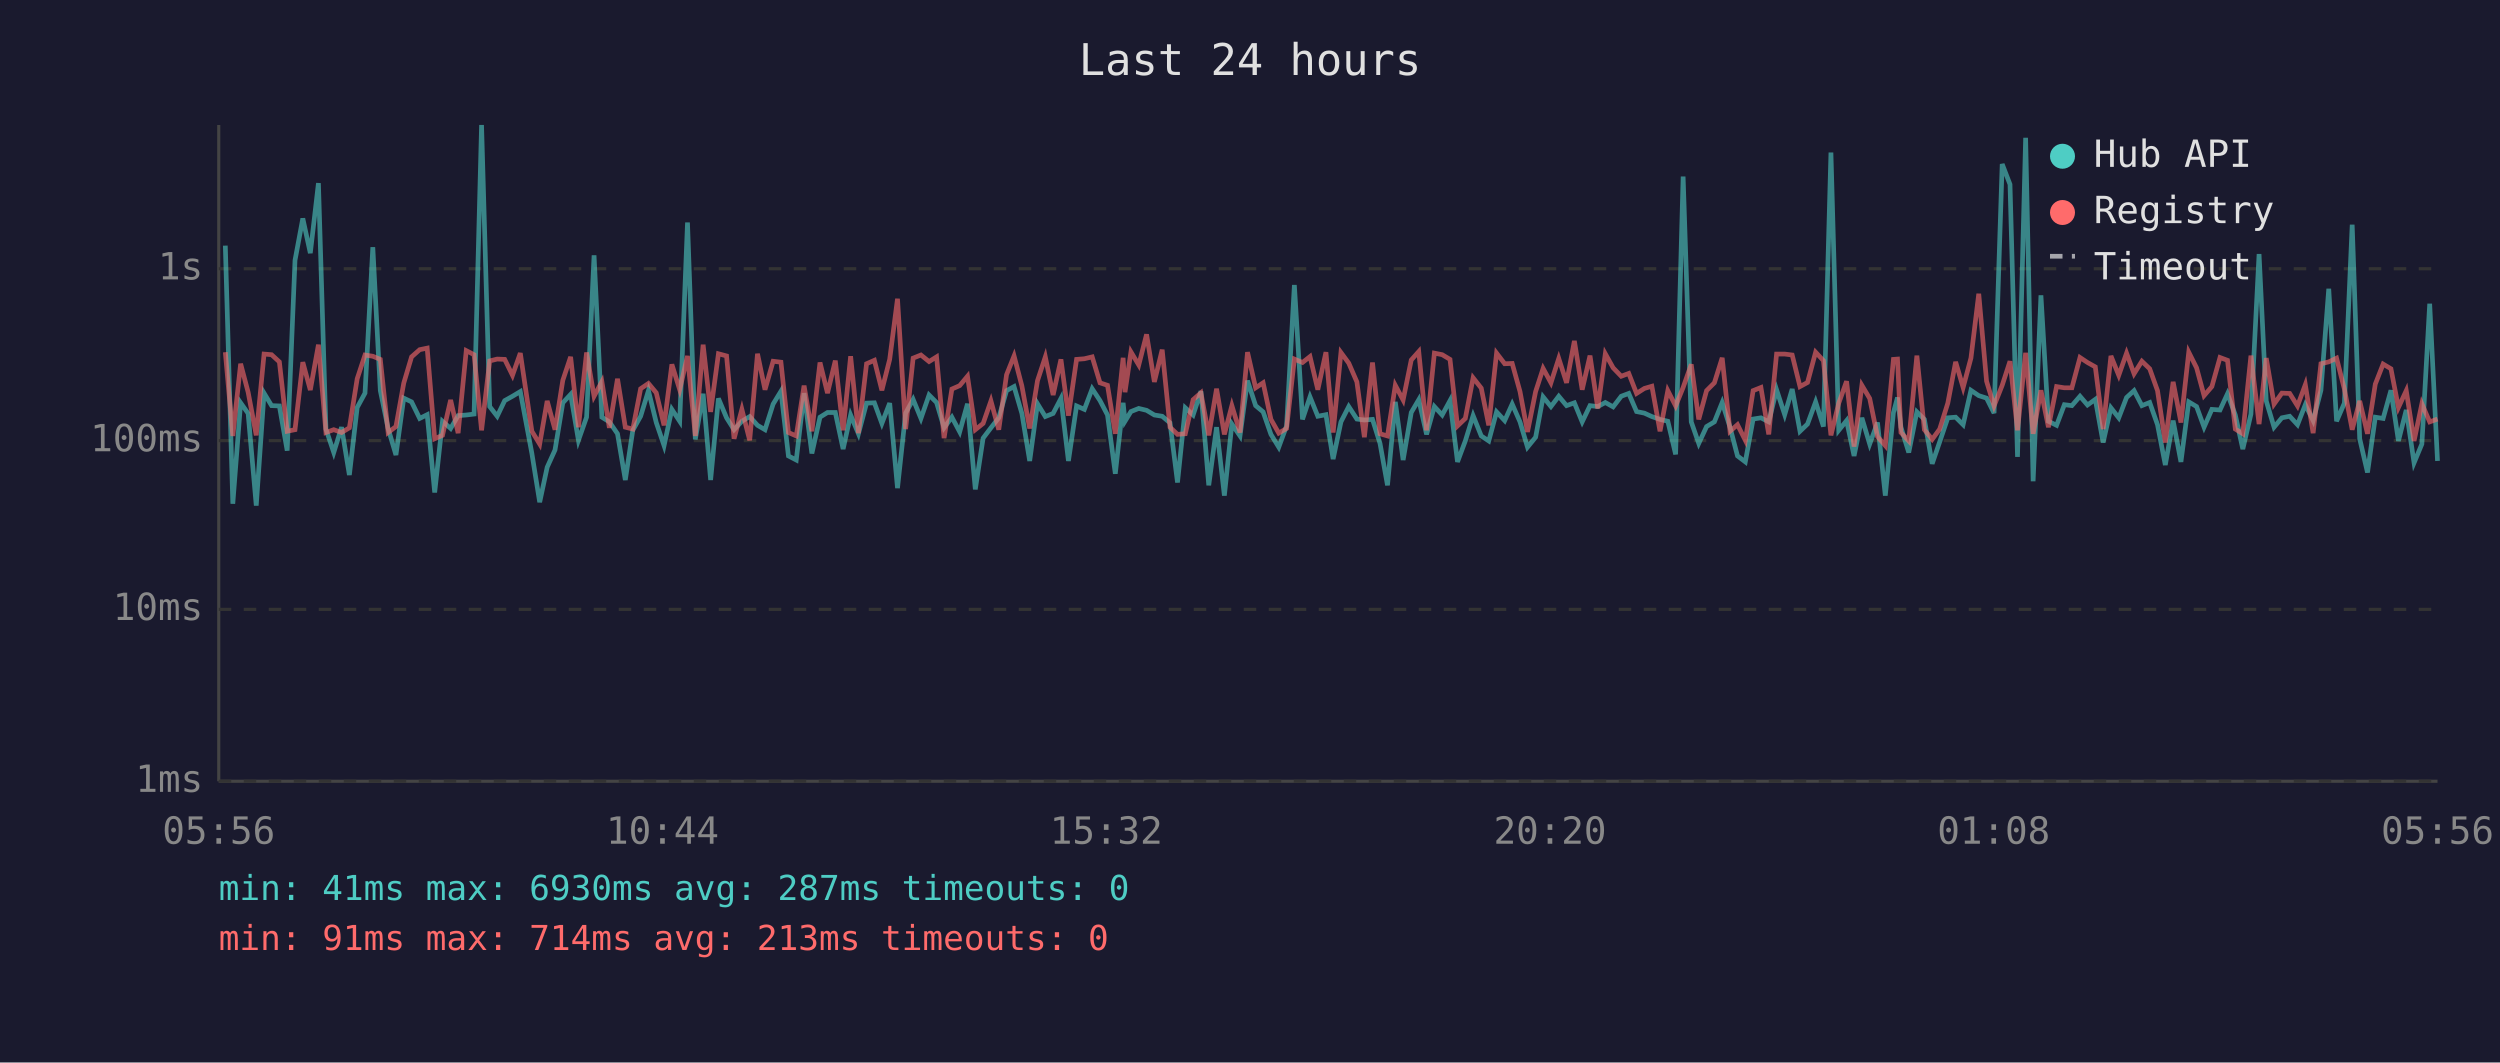
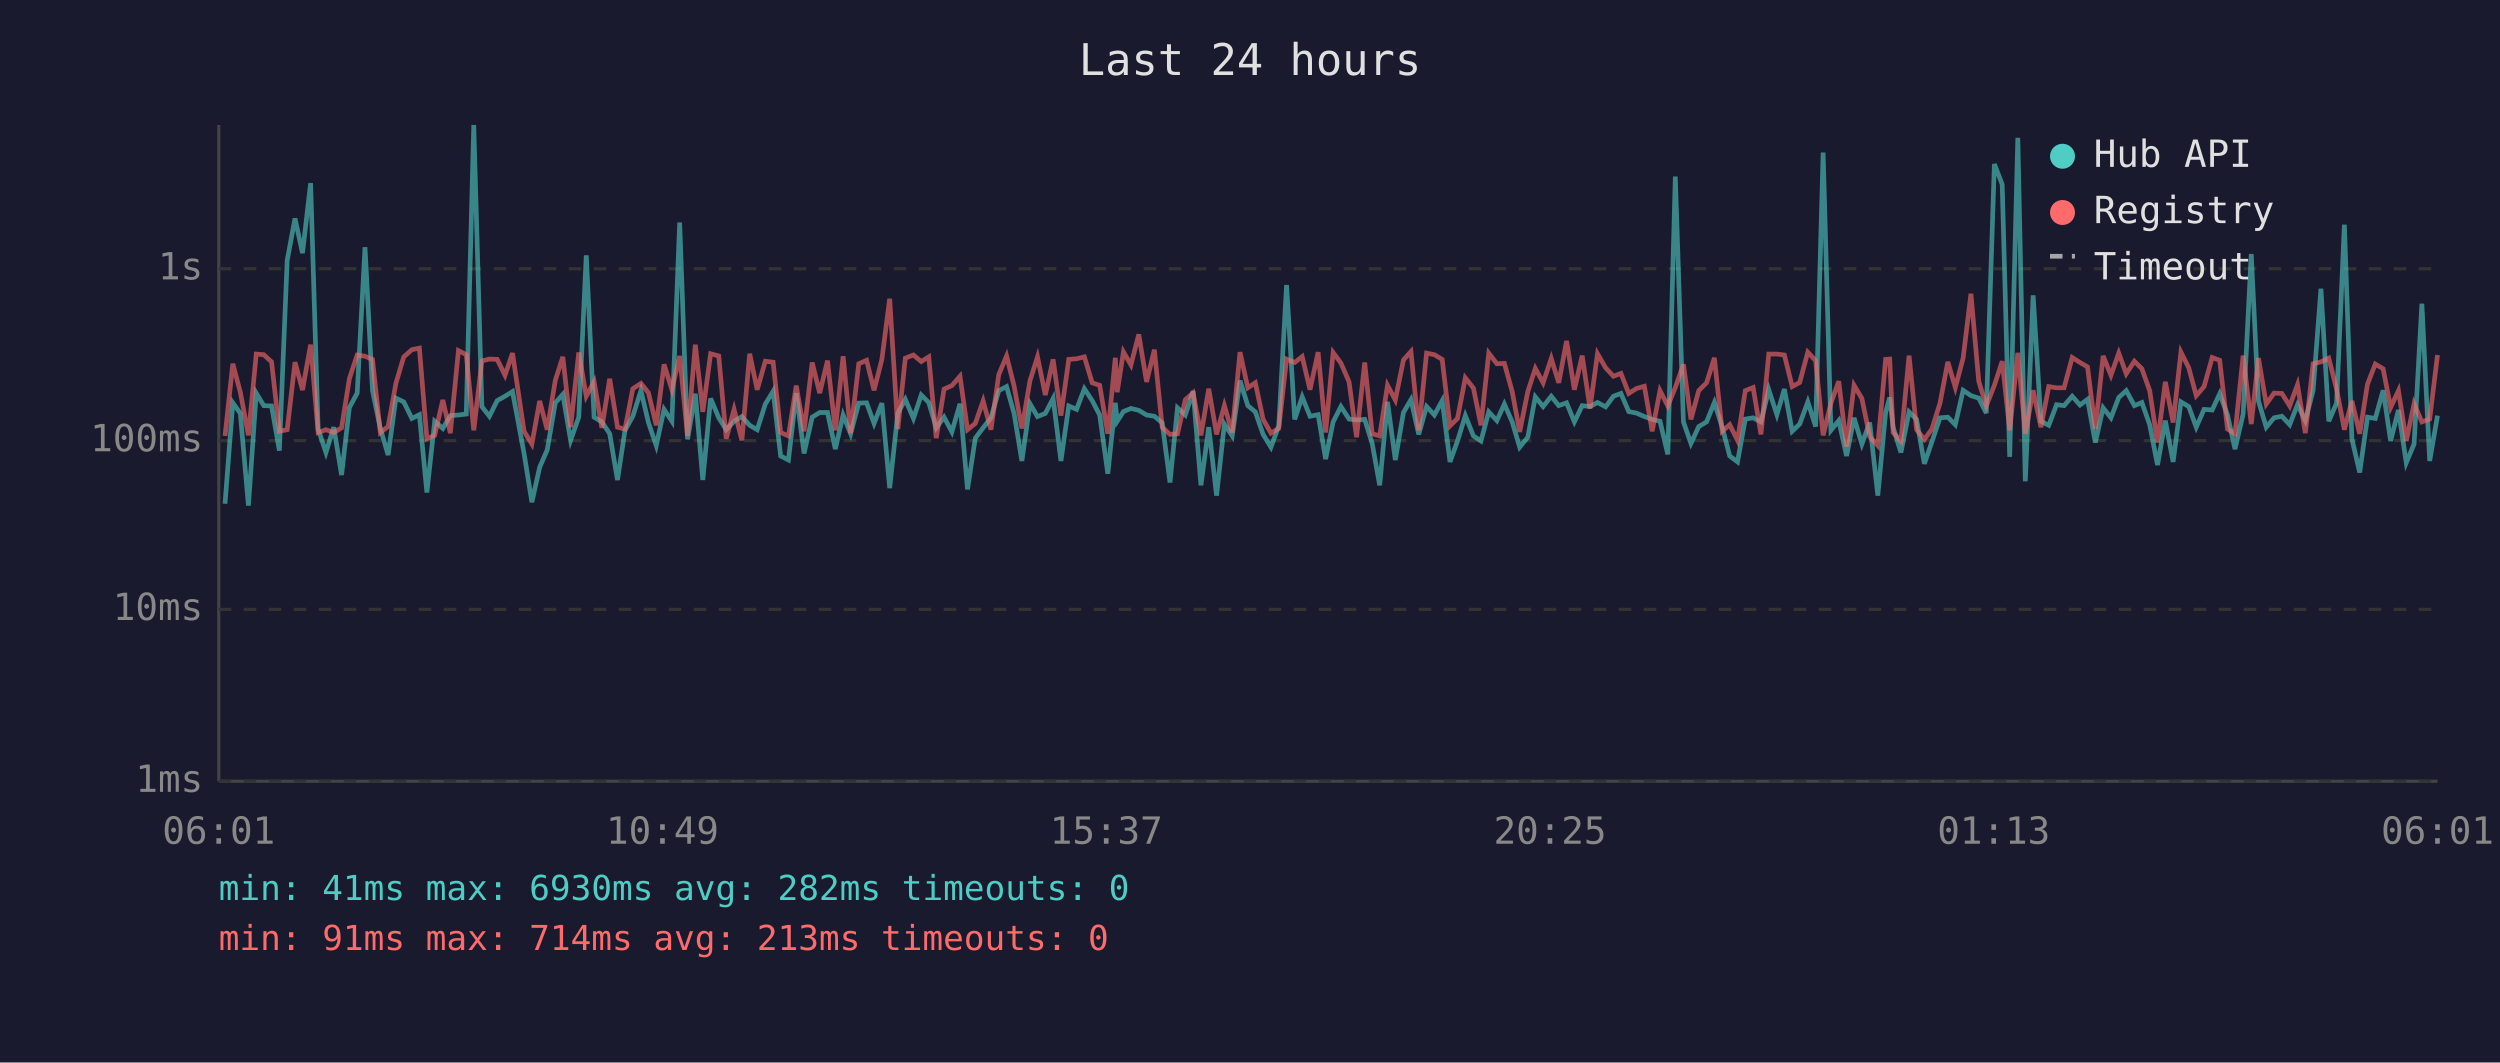
<svg xmlns="http://www.w3.org/2000/svg" viewBox="0 0 800 340" font-family="monospace" font-size="12">
  <rect width="800" height="340" fill="#1a1a2e" />
  <text x="400" y="24" fill="#e0e0e0" font-size="14" text-anchor="middle">Last 24 hours</text>
  <line x1="70" y1="40" x2="70" y2="250" stroke="#444" stroke-width="1" />
  <line x1="70" y1="250" x2="780" y2="250" stroke="#444" stroke-width="1" />
  <line x1="70" y1="250" x2="780" y2="250" stroke="#333" stroke-width="1" stroke-dasharray="4" />
  <text x="65" y="250" fill="#888" text-anchor="end" dominant-baseline="middle">1ms</text>
  <line x1="70" y1="195" x2="780" y2="195" stroke="#333" stroke-width="1" stroke-dasharray="4" />
  <text x="65" y="195" fill="#888" text-anchor="end" dominant-baseline="middle">10ms</text>
  <line x1="70" y1="141" x2="780" y2="141" stroke="#333" stroke-width="1" stroke-dasharray="4" />
  <text x="65" y="141" fill="#888" text-anchor="end" dominant-baseline="middle">100ms</text>
  <line x1="70" y1="86" x2="780" y2="86" stroke="#333" stroke-width="1" stroke-dasharray="4" />
  <text x="65" y="86" fill="#888" text-anchor="end" dominant-baseline="middle">1s</text>
-   <text x="70" y="270" fill="#888" text-anchor="middle">05:56</text>
-   <text x="212" y="270" fill="#888" text-anchor="middle">10:44</text>
-   <text x="354" y="270" fill="#888" text-anchor="middle">15:32</text>
-   <text x="496" y="270" fill="#888" text-anchor="middle">20:20</text>
-   <text x="638" y="270" fill="#888" text-anchor="middle">01:08</text>
-   <text x="780" y="270" fill="#888" text-anchor="middle">05:56</text>
-   <polyline points="72.1,78.6 74.5,161.2 77.0,128.9 79.4,132.3 82.0,161.8 84.5,125.8 86.9,129.8 89.4,129.9 91.9,144.2 94.4,83.3 96.9,69.9 99.3,81.0 101.9,58.6 104.3,137.3 106.8,144.8 109.3,136.7 111.8,152.0 114.3,130.4 116.8,125.8 119.3,79.1 121.7,125.0 124.2,137.1 126.7,145.6 129.2,127.4 131.7,128.6 134.3,133.9 136.7,132.7 139.1,157.6 141.6,134.8 144.2,137.1 146.6,133.0 149.2,132.8 151.7,132.5 154.1,40.0 156.7,130.1 159.1,133.2 161.5,128.2 164.0,126.8 166.5,125.3 170.2,145.1 172.7,160.7 175.1,149.5 177.6,144.0 180.1,128.9 182.6,126.2 185.1,140.9 187.7,133.5 190.1,81.7 192.6,133.5 195.0,135.0 197.6,138.8 200.1,153.6 202.5,137.7 205.0,133.2 207.5,125.0 210.0,135.2 212.5,142.6 215.0,131.0 217.5,134.8 220.0,71.2 222.5,140.6 225.0,126.0 227.4,153.6 229.9,127.5 232.5,133.7 234.9,137.5 237.4,134.8 239.9,133.3 242.4,136.1 244.8,137.5 247.4,129.3 249.9,125.2 252.3,145.9 254.8,147.2 257.3,125.8 259.8,145.1 262.4,133.5 264.8,132.0 267.3,132.0 269.8,143.7 272.2,132.8 274.7,138.8 277.3,129.0 279.8,128.9 282.2,135.5 284.7,129.0 287.2,156.2 289.8,132.2 292.2,127.8 294.7,133.9 297.3,126.4 299.7,128.8 302.1,136.9 304.6,133.5 307.1,138.2 309.6,129.2 312.1,156.6 314.6,140.2 317.1,136.9 319.6,133.7 322.1,125.0 324.5,123.7 327.0,132.3 329.5,147.5 332.0,129.2 334.5,133.3 337.0,132.3 339.5,127.5 341.9,147.5 344.5,129.9 347.0,131.0 349.5,124.4 352.0,128.2 354.4,132.8 356.9,151.6 359.4,128.9 360.0,134.8 361.9,131.7 364.4,130.7 366.9,131.3 369.4,132.8 371.9,133.2 374.4,135.3 376.8,154.4 379.3,130.5 381.8,132.8 384.3,125.2 386.8,155.3 389.3,136.7 391.8,158.6 394.2,135.7 396.8,139.5 399.2,121.8 401.8,129.8 404.2,131.8 406.7,139.0 409.2,143.1 411.7,136.3 414.2,91.2 416.8,134.2 419.2,127.0 421.7,133.2 424.3,132.7 426.6,146.9 429.1,135.0 431.6,130.1 434.2,134.1 436.6,134.4 439.2,134.2 441.6,141.9 444.0,155.3 446.5,128.6 449.0,147.2 451.6,132.0 454.0,127.9 456.5,139.0 459.0,130.1 461.5,132.8 464.0,128.2 466.4,147.8 468.9,141.1 471.4,133.0 474.0,139.5 476.4,141.1 478.9,131.8 481.5,134.6 483.9,129.3 486.4,135.0 488.8,143.1 491.4,139.9 493.8,127.0 496.3,130.1 498.8,126.8 501.3,129.8 503.8,128.9 506.3,135.0 508.8,129.8 511.3,130.1 513.7,128.8 516.2,130.2 518.8,126.8 521.2,125.9 523.7,131.7 526.2,132.2 528.6,133.3 531.2,134.2 533.7,134.8 536.2,145.4 538.6,56.5 541.2,135.0 543.6,141.9 546.1,136.5 548.6,135.0 551.1,128.8 553.6,136.7 556.0,145.9 558.5,147.8 561.0,134.1 563.5,133.7 566.0,135.0 568.5,124.7 571.1,132.7 573.5,124.5 576.0,138.0 578.4,135.7 581.0,128.6 583.5,136.5 585.9,48.8 588.4,137.7 590.9,134.6 593.3,145.9 595.8,133.7 598.3,142.1 600.8,135.2 603.3,158.6 605.9,132.0 607.2,127.2 608.3,136.7 610.8,144.8 613.4,131.8 615.8,134.2 618.3,148.4 620.7,141.4 623.3,133.7 625.8,133.5 628.2,135.9 630.7,124.9 633.2,126.6 635.7,127.4 638.1,132.2 640.7,52.5 643.2,59.0 645.6,146.2 648.2,44.1 650.6,154.0 653.1,94.5 655.5,134.8 658.1,136.1 660.6,129.5 663.0,129.8 665.6,126.8 668.0,129.6 670.5,127.8 673.0,141.6 675.5,130.5 678.0,133.7 680.5,127.2 682.9,125.0 685.4,129.8 687.9,128.8 690.4,135.9 692.9,148.8 695.4,134.6 697.9,147.8 700.4,128.6 702.9,130.1 705.3,136.7 707.8,131.0 710.4,131.2 712.8,126.0 715.3,132.8 717.7,143.7 720.3,132.5 722.9,81.3 725.2,128.3 727.7,136.7 730.2,133.7 732.7,133.2 735.2,135.9 737.7,129.5 740.2,134.6 742.7,124.9 745.2,92.4 747.7,134.8 750.2,129.0 752.7,71.9 755.1,140.4 757.6,151.2 760.1,133.5 762.6,133.9 765.1,124.9 767.5,141.1 770.0,131.2 772.5,148.1 775.0,142.1 777.5,97.2 780.0,147.5" fill="none" stroke="#4ecdc4" stroke-width="1.5" opacity="0.6" />
-   <polyline points="72.1,112.7 74.5,139.5 77.0,116.4 79.4,125.5 82.0,139.3 84.5,113.3 86.9,113.5 89.4,115.8 91.9,138.0 94.4,137.5 96.9,115.9 99.3,124.8 101.9,110.3 104.3,138.4 106.8,137.5 109.3,138.4 111.8,136.9 114.3,121.2 116.8,113.6 119.3,114.0 121.7,115.0 124.2,138.4 126.7,136.5 129.2,122.6 131.7,114.2 134.3,111.9 136.7,111.4 139.1,140.4 141.6,139.3 144.2,128.0 146.6,138.6 149.2,112.2 151.7,113.5 154.1,137.7 156.7,115.5 159.1,114.9 161.5,115.0 164.0,120.1 166.5,113.0 170.2,138.0 172.7,142.1 175.1,128.3 177.6,137.5 180.1,121.7 182.6,114.2 185.1,136.7 187.7,112.8 190.1,126.8 192.6,122.1 195.0,136.9 197.6,121.2 200.1,136.7 202.5,137.3 205.0,124.4 207.5,122.7 210.0,125.7 212.5,136.1 215.0,116.6 217.5,124.7 220.0,113.9 222.5,139.5 225.0,110.3 227.4,131.8 229.9,113.2 232.5,113.9 234.9,140.4 237.4,131.0 239.9,140.9 242.4,113.2 244.8,124.7 247.4,115.6 249.9,115.9 252.3,138.4 254.8,139.5 257.3,123.4 259.8,138.0 262.4,116.0 264.8,125.8 267.3,115.4 269.8,137.7 272.2,114.0 274.7,138.6 277.3,116.4 279.8,115.3 282.2,124.9 284.7,115.0 287.2,95.6 289.8,137.3 292.2,114.6 294.7,113.6 297.3,115.7 299.7,114.2 302.1,140.2 304.6,124.5 307.1,123.4 309.6,120.4 312.1,137.5 314.6,135.5 317.1,128.3 319.6,137.5 322.1,119.9 324.5,113.9 327.0,123.5 329.5,137.1 332.0,121.8 334.5,114.2 337.0,126.4 339.5,115.0 341.9,133.0 344.5,115.0 347.0,114.8 349.5,114.2 352.0,122.5 354.4,123.3 356.9,138.8 359.4,114.5 360.0,125.5 361.9,112.6 364.4,116.8 366.9,107.0 369.4,122.2 371.9,111.9 374.4,136.7 376.8,139.0 379.3,138.8 381.8,127.9 384.3,125.7 386.8,139.3 389.3,124.4 391.8,139.0 394.2,129.8 396.8,138.4 399.2,112.7 401.8,124.1 404.2,122.5 406.7,134.2 409.2,138.6 411.7,137.1 414.2,114.9 416.8,116.0 419.2,114.1 421.7,124.7 424.3,112.7 426.6,138.4 429.1,112.8 431.6,116.2 434.2,122.2 436.6,139.9 439.2,116.0 441.6,138.8 444.0,139.5 446.5,123.3 449.0,128.0 451.6,115.2 454.0,112.5 456.5,137.7 459.0,113.0 461.5,113.5 464.0,115.0 466.4,136.3 468.9,133.9 471.4,120.9 474.0,124.2 476.4,136.1 478.9,113.0 481.5,116.4 483.9,116.3 486.4,125.3 488.8,138.2 491.4,125.3 493.8,117.9 496.3,122.5 498.8,114.7 501.3,122.5 503.8,109.1 506.3,124.7 508.8,113.8 511.3,130.7 513.7,113.2 516.2,117.7 518.8,120.4 521.2,119.5 523.7,125.9 526.2,124.3 528.6,123.6 531.2,138.0 533.7,125.0 536.2,129.9 538.6,124.0 541.2,116.6 543.6,134.2 546.1,125.0 548.6,122.5 551.1,114.5 553.6,138.0 556.0,135.9 558.5,140.9 561.0,125.0 563.5,124.0 566.0,139.0 568.5,113.3 571.1,113.3 573.5,113.6 576.0,123.7 578.4,122.4 581.0,112.7 583.5,115.4 585.9,139.3 588.4,129.0 590.9,122.0 593.3,142.9 595.8,123.3 598.3,127.5 600.8,139.7 603.3,142.6 605.9,115.0 607.2,114.9 608.3,138.4 610.8,141.1 613.4,113.8 615.8,137.5 618.3,140.6 620.7,137.3 623.3,129.0 625.8,115.8 628.2,124.0 630.7,114.6 633.2,94.0 635.7,122.0 638.1,129.9 640.7,123.3 643.2,115.6 645.6,137.7 648.2,112.9 650.6,138.8 653.1,124.9 655.5,136.7 658.1,123.7 660.6,124.1 663.0,124.1 665.6,114.4 668.0,116.0 670.5,117.4 673.0,137.3 675.5,113.9 678.0,120.1 680.5,113.0 682.9,119.6 685.4,115.6 687.9,118.0 690.4,125.0 692.9,141.6 695.4,122.2 697.9,135.2 700.4,112.7 702.9,117.7 705.3,126.6 707.8,123.7 710.4,114.4 712.8,115.3 715.3,137.3 717.7,138.8 720.3,113.8 722.9,135.7 725.2,114.6 727.7,129.3 730.2,125.8 732.7,125.9 735.2,129.9 737.7,123.1 740.2,138.6 742.7,116.4 745.2,115.8 747.7,114.6 750.2,124.5 752.7,137.5 755.1,128.3 757.6,138.8 760.1,122.9 762.6,116.5 765.1,118.0 767.5,130.4 770.0,125.0 772.5,141.1 775.0,129.2 777.5,135.0 780.0,134.1" fill="none" stroke="#ff6b6b" stroke-width="1.5" opacity="0.6" />
+   <text x="70" y="270" fill="#888" text-anchor="middle">06:01</text>
+   <text x="212" y="270" fill="#888" text-anchor="middle">10:49</text>
+   <text x="354" y="270" fill="#888" text-anchor="middle">15:37</text>
+   <text x="496" y="270" fill="#888" text-anchor="middle">20:25</text>
+   <text x="638" y="270" fill="#888" text-anchor="middle">01:13</text>
+   <text x="780" y="270" fill="#888" text-anchor="middle">06:01</text>
+   <polyline points="72.0,161.2 74.5,128.9 76.9,132.3 79.5,161.8 82.0,125.8 84.4,129.8 86.9,129.9 89.4,144.2 91.9,83.3 94.4,69.9 96.8,81.0 99.4,58.6 101.8,137.3 104.3,144.8 106.8,136.7 109.3,152.0 111.8,130.4 114.3,125.8 116.8,79.1 119.2,125.0 121.7,137.1 124.2,145.6 126.7,127.4 129.2,128.6 131.8,133.9 134.2,132.7 136.6,157.6 139.1,134.8 141.7,137.1 144.1,133.0 146.7,132.8 149.2,132.5 151.6,40.0 154.2,130.1 156.6,133.2 159.1,128.2 161.6,126.8 164.0,125.3 167.7,145.1 170.2,160.7 172.7,149.5 175.1,144.0 177.7,128.9 180.1,126.2 182.6,140.9 185.2,133.5 187.6,81.7 190.1,133.5 192.6,135.0 195.1,138.8 197.6,153.6 200.0,137.7 202.5,133.2 205.1,125.0 207.5,135.2 210.0,142.6 212.5,131.0 215.0,134.8 217.5,71.2 220.0,140.6 222.5,126.0 224.9,153.6 227.4,127.5 230.0,133.7 232.4,137.5 234.9,134.8 237.4,133.3 239.9,136.1 242.3,137.5 244.9,129.3 247.4,125.2 249.8,145.9 252.3,147.2 254.8,125.8 257.3,145.1 259.9,133.5 262.3,132.0 264.8,132.0 267.3,143.7 269.8,132.8 272.2,138.8 274.8,129.0 277.3,128.9 279.7,135.5 282.2,129.0 284.7,156.2 287.3,132.2 289.7,127.8 292.3,133.9 294.8,126.4 297.2,128.8 299.6,136.9 302.1,133.5 304.6,138.2 307.2,129.2 309.6,156.6 312.1,140.2 314.6,136.9 317.1,133.7 319.6,125.0 322.1,123.7 324.5,132.3 327.0,147.5 329.6,129.2 332.0,133.3 334.5,132.3 337.0,127.5 339.5,147.5 342.0,129.9 344.5,131.0 347.0,124.4 349.5,128.2 351.9,132.8 354.5,151.6 356.9,128.9 357.5,134.8 359.5,131.7 361.9,130.7 364.4,131.3 366.9,132.8 369.4,133.2 371.9,135.3 374.4,154.4 376.8,130.5 379.3,132.8 381.8,125.2 384.3,155.3 386.8,136.7 389.3,158.6 391.8,135.7 394.3,139.5 396.8,121.8 399.3,129.8 401.7,131.8 404.2,139.0 406.7,143.1 409.2,136.3 411.7,91.2 414.3,134.2 416.7,127.0 419.2,133.2 421.8,132.7 424.2,146.9 426.6,135.0 429.1,130.1 431.7,134.1 434.1,134.4 436.7,134.2 439.1,141.9 441.5,155.3 444.0,128.6 446.5,147.2 449.1,132.0 451.5,127.9 454.0,139.0 456.5,130.1 459.0,132.8 461.5,128.2 464.0,147.8 466.4,141.1 468.9,133.0 471.5,139.5 473.9,141.1 476.4,131.8 479.0,134.6 481.4,129.3 483.9,135.0 486.3,143.1 488.9,139.9 491.3,127.0 493.8,130.1 496.4,126.8 498.8,129.8 501.3,128.9 503.8,135.0 506.3,129.8 508.8,130.1 511.2,128.8 513.8,130.2 516.3,126.8 518.7,125.9 521.2,131.7 523.7,132.2 526.2,133.3 528.7,134.2 531.2,134.8 533.7,145.4 536.1,56.5 538.7,135.0 541.1,141.9 543.6,136.5 546.1,135.0 548.6,128.8 551.1,136.7 553.5,145.9 556.0,147.8 558.5,134.1 561.0,133.7 563.5,135.0 566.0,124.7 568.6,132.7 571.0,124.5 573.5,138.0 575.9,135.7 578.5,128.6 581.0,136.5 583.4,48.8 585.9,137.7 588.4,134.6 590.9,145.9 593.3,133.7 595.8,142.1 598.3,135.2 600.9,158.6 603.4,132.0 604.7,127.2 605.8,136.7 608.3,144.8 610.9,131.8 613.3,134.2 615.8,148.4 618.2,141.4 620.8,133.7 623.3,133.5 625.7,135.9 628.2,124.9 630.7,126.6 633.2,127.4 635.6,132.2 638.2,52.5 640.7,59.0 643.1,146.2 645.7,44.1 648.1,154.0 650.6,94.5 653.1,134.8 655.6,136.1 658.1,129.5 660.5,129.8 663.1,126.8 665.6,129.6 668.0,127.8 670.5,141.6 673.0,130.5 675.5,133.7 678.0,127.2 680.4,125.0 683.0,129.8 685.4,128.8 687.9,135.9 690.4,148.8 692.9,134.6 695.4,147.8 697.9,128.6 700.4,130.1 702.8,136.7 705.3,131.0 707.9,131.2 710.3,126.0 712.8,132.8 715.2,143.7 717.8,132.5 720.4,81.3 722.7,128.3 725.2,136.7 727.7,133.7 730.2,133.2 732.7,135.9 735.2,129.5 737.7,134.6 740.2,124.9 742.7,92.4 745.2,134.8 747.7,129.0 750.2,71.9 752.6,140.4 755.1,151.2 757.6,133.5 760.1,133.9 762.6,124.9 765.0,141.1 767.5,131.2 770.0,148.1 772.5,142.1 775.0,97.2 777.5,147.5 780.0,133.0" fill="none" stroke="#4ecdc4" stroke-width="1.5" opacity="0.6" />
+   <polyline points="72.0,139.5 74.5,116.4 76.9,125.5 79.5,139.3 82.0,113.3 84.4,113.5 86.9,115.8 89.4,138.0 91.9,137.5 94.4,115.9 96.8,124.8 99.4,110.3 101.8,138.4 104.3,137.5 106.8,138.4 109.3,136.9 111.8,121.2 114.3,113.6 116.8,114.0 119.2,115.0 121.7,138.4 124.2,136.5 126.7,122.6 129.2,114.2 131.8,111.9 134.2,111.4 136.6,140.4 139.1,139.3 141.7,128.0 144.1,138.6 146.7,112.2 149.2,113.5 151.6,137.7 154.2,115.5 156.6,114.9 159.1,115.0 161.6,120.1 164.0,113.0 167.7,138.0 170.2,142.1 172.7,128.3 175.1,137.5 177.7,121.7 180.1,114.2 182.6,136.7 185.2,112.8 187.6,126.8 190.1,122.1 192.6,136.9 195.1,121.2 197.6,136.7 200.0,137.3 202.5,124.4 205.1,122.7 207.5,125.7 210.0,136.1 212.5,116.6 215.0,124.7 217.5,113.9 220.0,139.5 222.5,110.3 224.9,131.8 227.4,113.2 230.0,113.9 232.4,140.4 234.9,131.0 237.4,140.9 239.9,113.2 242.3,124.7 244.9,115.6 247.4,115.9 249.8,138.4 252.3,139.5 254.8,123.4 257.3,138.0 259.9,116.0 262.3,125.8 264.8,115.4 267.3,137.7 269.8,114.0 272.2,138.6 274.8,116.4 277.3,115.3 279.7,124.9 282.2,115.0 284.7,95.6 287.3,137.3 289.7,114.6 292.3,113.6 294.8,115.7 297.2,114.2 299.6,140.2 302.1,124.5 304.6,123.4 307.2,120.4 309.6,137.5 312.1,135.5 314.6,128.3 317.1,137.5 319.6,119.9 322.1,113.9 324.5,123.5 327.0,137.1 329.6,121.8 332.0,114.2 334.5,126.4 337.0,115.0 339.5,133.0 342.0,115.0 344.5,114.8 347.0,114.2 349.5,122.5 351.9,123.3 354.5,138.8 356.9,114.5 357.5,125.5 359.5,112.6 361.9,116.8 364.4,107.0 366.9,122.2 369.4,111.9 371.9,136.7 374.4,139.0 376.8,138.8 379.3,127.9 381.8,125.7 384.3,139.3 386.8,124.4 389.3,139.0 391.8,129.8 394.3,138.4 396.8,112.7 399.3,124.1 401.7,122.5 404.2,134.2 406.7,138.6 409.2,137.1 411.7,114.9 414.3,116.0 416.7,114.1 419.2,124.7 421.8,112.7 424.2,138.4 426.6,112.8 429.1,116.2 431.7,122.2 434.1,139.9 436.7,116.0 439.1,138.8 441.5,139.5 444.0,123.3 446.5,128.0 449.1,115.2 451.5,112.5 454.0,137.7 456.5,113.0 459.0,113.5 461.5,115.0 464.0,136.3 466.4,133.9 468.9,120.9 471.5,124.2 473.9,136.1 476.4,113.0 479.0,116.4 481.4,116.3 483.9,125.3 486.3,138.2 488.9,125.3 491.3,117.9 493.8,122.5 496.4,114.7 498.8,122.5 501.3,109.1 503.8,124.7 506.3,113.8 508.8,130.7 511.2,113.2 513.8,117.7 516.3,120.4 518.7,119.5 521.2,125.9 523.7,124.3 526.2,123.6 528.7,138.0 531.2,125.0 533.7,129.9 536.1,124.0 538.7,116.6 541.1,134.2 543.6,125.0 546.1,122.5 548.6,114.5 551.1,138.0 553.5,135.9 556.0,140.9 558.5,125.0 561.0,124.0 563.5,139.0 566.0,113.3 568.6,113.3 571.0,113.6 573.5,123.7 575.9,122.4 578.5,112.7 581.0,115.4 583.4,139.3 585.9,129.0 588.4,122.0 590.9,142.9 593.3,123.3 595.8,127.5 598.3,139.7 600.9,142.6 603.4,115.0 604.7,114.9 605.8,138.4 608.3,141.1 610.9,113.8 613.3,137.5 615.8,140.6 618.2,137.3 620.8,129.0 623.3,115.8 625.7,124.0 628.2,114.6 630.7,94.0 633.2,122.0 635.6,129.9 638.2,123.3 640.7,115.6 643.1,137.7 645.7,112.9 648.1,138.8 650.6,124.9 653.1,136.7 655.6,123.7 658.1,124.1 660.5,124.1 663.1,114.4 665.6,116.0 668.0,117.4 670.5,137.3 673.0,113.9 675.5,120.1 678.0,113.0 680.4,119.6 683.0,115.6 685.4,118.0 687.9,125.0 690.4,141.6 692.9,122.2 695.4,135.2 697.9,112.7 700.4,117.7 702.8,126.6 705.3,123.7 707.9,114.4 710.3,115.3 712.8,137.3 715.2,138.8 717.8,113.8 720.4,135.7 722.7,114.6 725.2,129.3 727.7,125.8 730.2,125.9 732.7,129.9 735.2,123.1 737.7,138.6 740.2,116.4 742.7,115.8 745.2,114.6 747.7,124.5 750.2,137.5 752.6,128.3 755.1,138.8 757.6,122.9 760.1,116.5 762.6,118.0 765.0,130.4 767.5,125.0 770.0,141.1 772.5,129.2 775.0,135.0 777.5,134.1 780.0,113.6" fill="none" stroke="#ff6b6b" stroke-width="1.5" opacity="0.6" />
  <circle cx="660" cy="50" r="4" fill="#4ecdc4" />
  <text x="670" y="50" fill="#e0e0e0" dominant-baseline="middle">Hub API</text>
  <circle cx="660" cy="68" r="4" fill="#ff6b6b" />
  <text x="670" y="68" fill="#e0e0e0" dominant-baseline="middle">Registry</text>
  <line x1="656" y1="82" x2="664" y2="82" stroke="#e0e0e0" stroke-width="1.5" stroke-dasharray="4,3" opacity="0.7" />
  <text x="670" y="86" fill="#e0e0e0" dominant-baseline="middle">Timeout</text>
-   <text x="70" y="288" fill="#4ecdc4" font-size="11">min: 41ms  max: 6930ms  avg: 287ms  timeouts: 0</text>
+   <text x="70" y="288" fill="#4ecdc4" font-size="11">min: 41ms  max: 6930ms  avg: 282ms  timeouts: 0</text>
  <text x="70" y="304" fill="#ff6b6b" font-size="11">min: 91ms  max: 714ms  avg: 213ms  timeouts: 0</text>
</svg>
